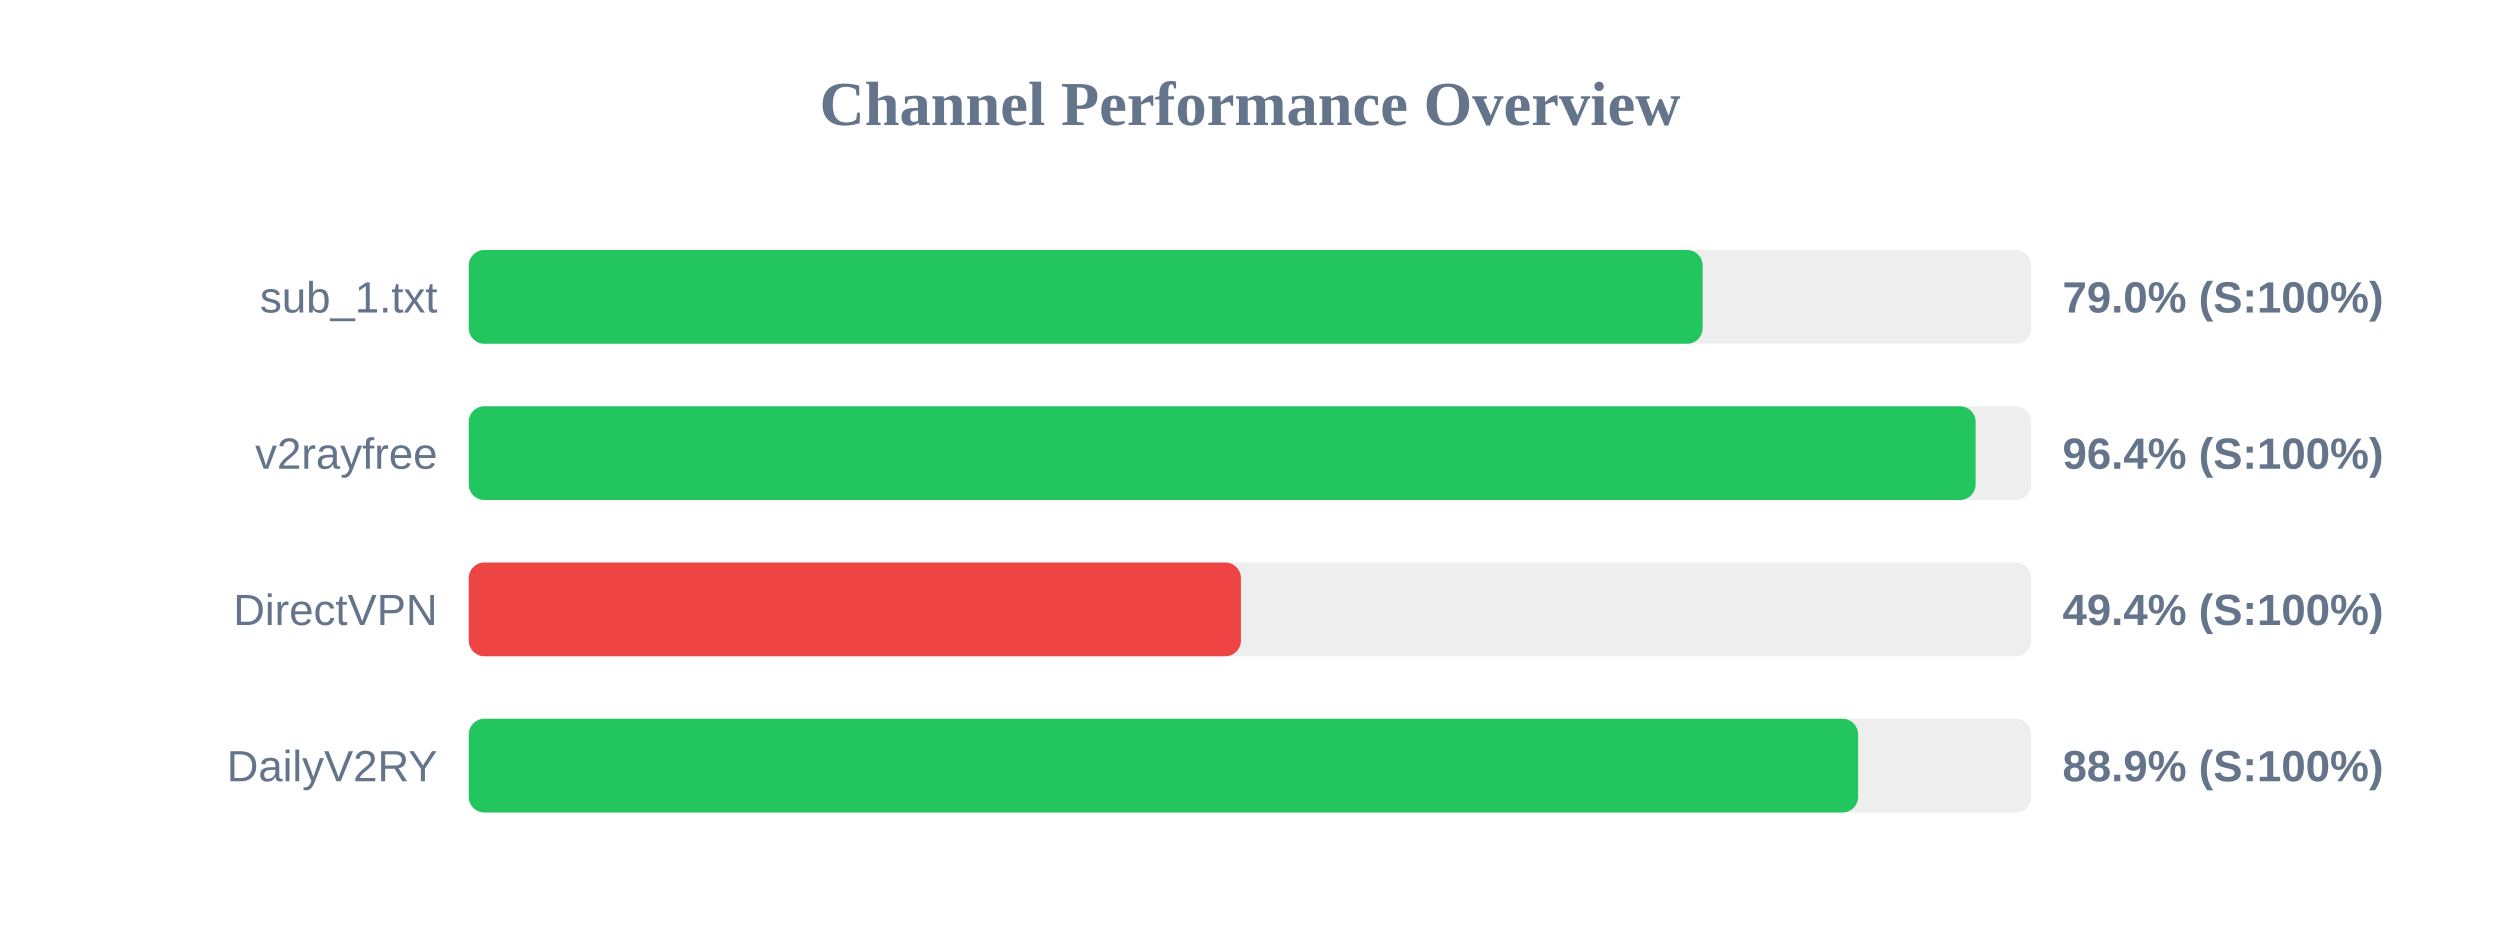
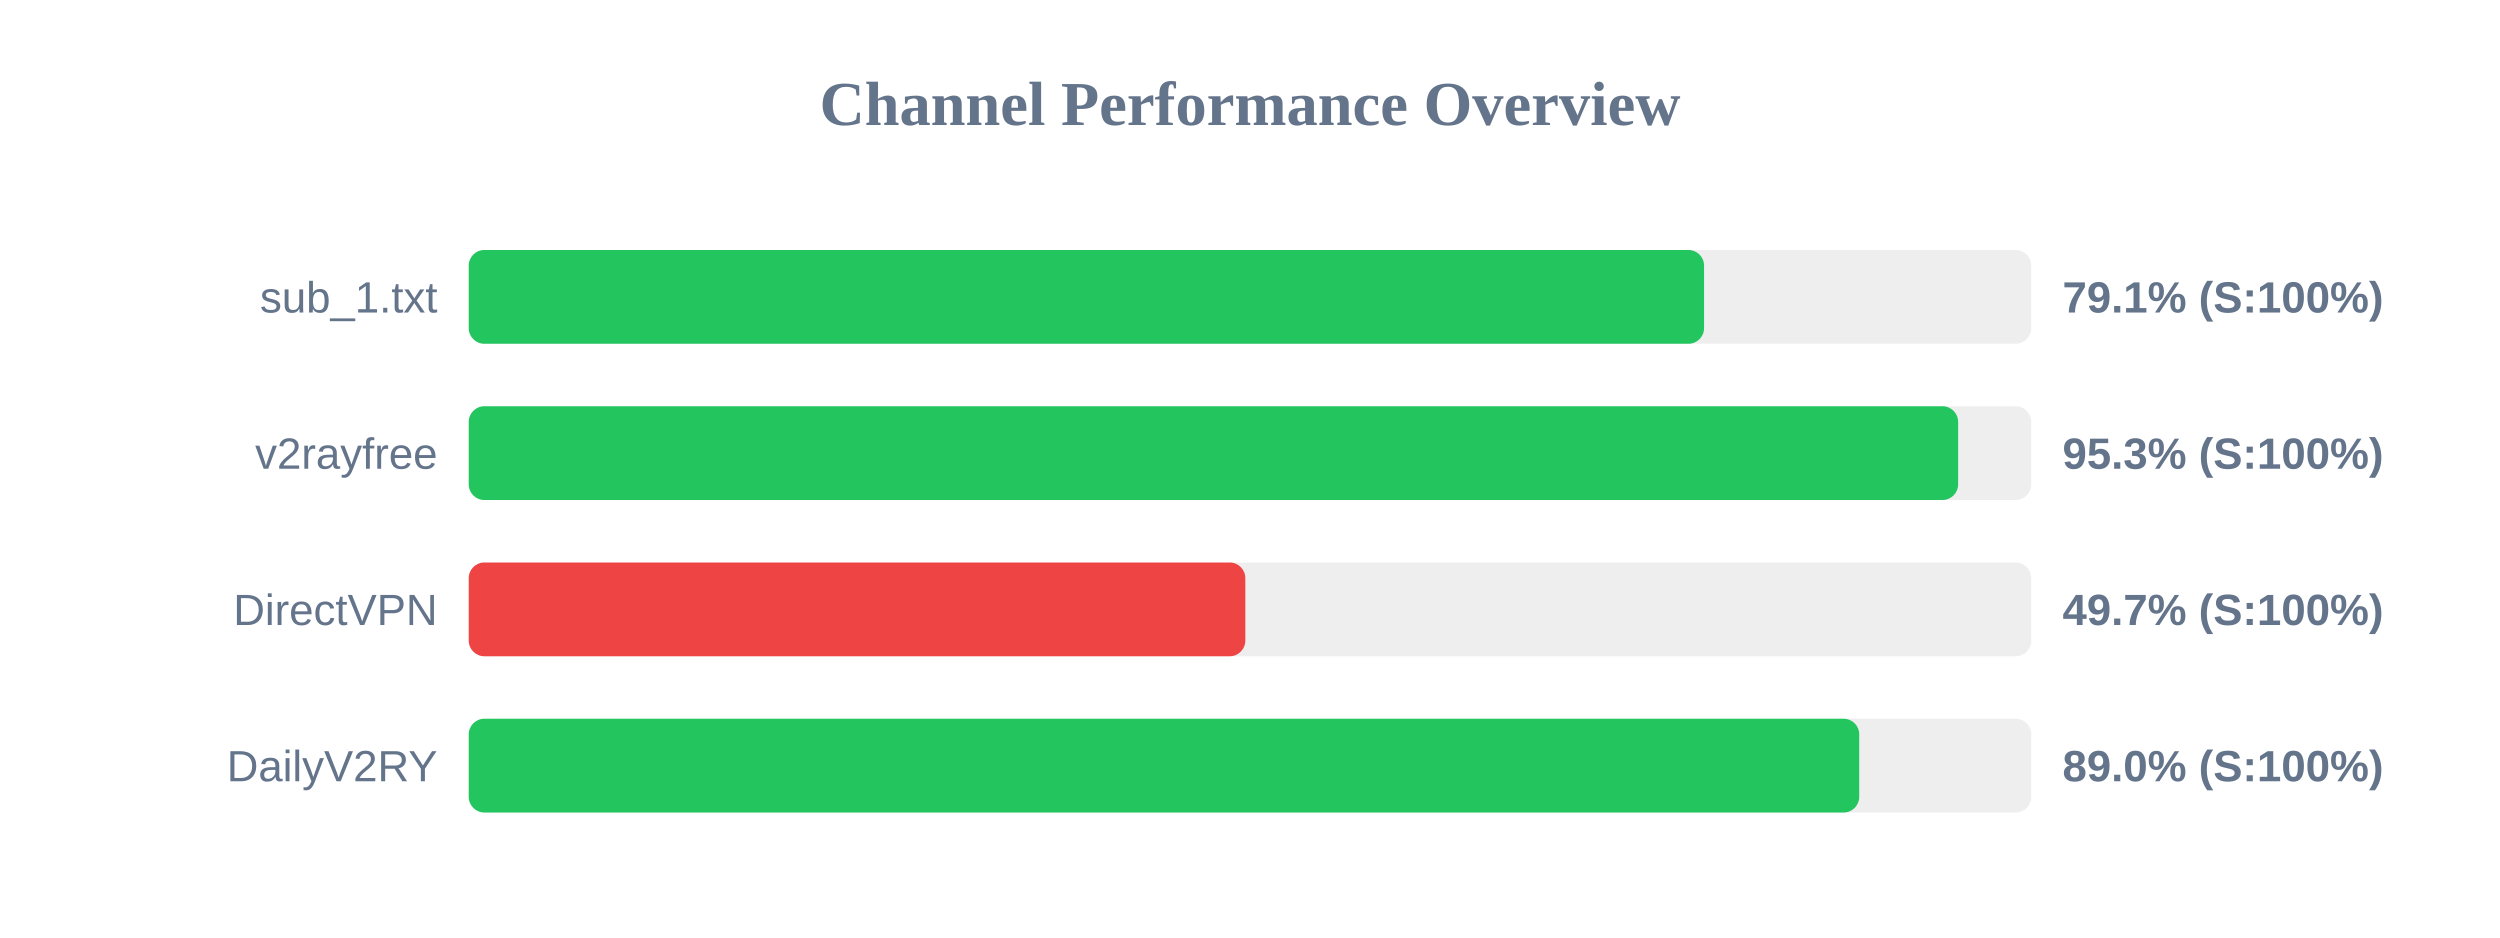
<svg xmlns="http://www.w3.org/2000/svg" width="800" height="300" version="1.1">
  <style>
        .row { font: 14px Arial; fill: #64748b; }
        .score { font: bold 14px Arial; fill: #64748b; }
    </style>
  <text x="400" y="40" text-anchor="middle" font-size="20px" font-weight="bold" fill="#64748b">Channel Performance Overview</text>
  <rect x="150" y="80" width="500" height="30" fill="#eee" rx="5" />
-   <rect x="150" y="80" width="394.85" height="30" fill="#22c55e" rx="5" />
+   <rect x="150" y="80" width="395.3" height="30" fill="#22c55e" rx="5" />
  <text x="140" y="100" text-anchor="end" class="row">sub_1.txt</text>
-   <text x="660" y="100" text-anchor="start" class="score">79.0% (S:100%)</text>
+   <text x="660" y="100" text-anchor="start" class="score">79.1% (S:100%)</text>
  <rect x="150" y="130" width="500" height="30" fill="#eee" rx="5" />
-   <rect x="150" y="130" width="482.2" height="30" fill="#22c55e" rx="5" />
+   <rect x="150" y="130" width="476.6" height="30" fill="#22c55e" rx="5" />
  <text x="140" y="150" text-anchor="end" class="row">v2rayfree</text>
-   <text x="660" y="150" text-anchor="start" class="score">96.4% (S:100%)</text>
+   <text x="660" y="150" text-anchor="start" class="score">95.3% (S:100%)</text>
  <rect x="150" y="180" width="500" height="30" fill="#eee" rx="5" />
-   <rect x="150" y="180" width="247.1" height="30" fill="#ef4444" rx="5" />
+   <rect x="150" y="180" width="248.5" height="30" fill="#ef4444" rx="5" />
  <text x="140" y="200" text-anchor="end" class="row">DirectVPN</text>
-   <text x="660" y="200" text-anchor="start" class="score">49.4% (S:100%)</text>
+   <text x="660" y="200" text-anchor="start" class="score">49.7% (S:100%)</text>
  <rect x="150" y="230" width="500" height="30" fill="#eee" rx="5" />
-   <rect x="150" y="230" width="444.6" height="30" fill="#22c55e" rx="5" />
+   <rect x="150" y="230" width="444.95" height="30" fill="#22c55e" rx="5" />
  <text x="140" y="250" text-anchor="end" class="row">DailyV2RY</text>
-   <text x="660" y="250" text-anchor="start" class="score">88.9% (S:100%)</text>
+   <text x="660" y="250" text-anchor="start" class="score">89.0% (S:100%)</text>
</svg>
